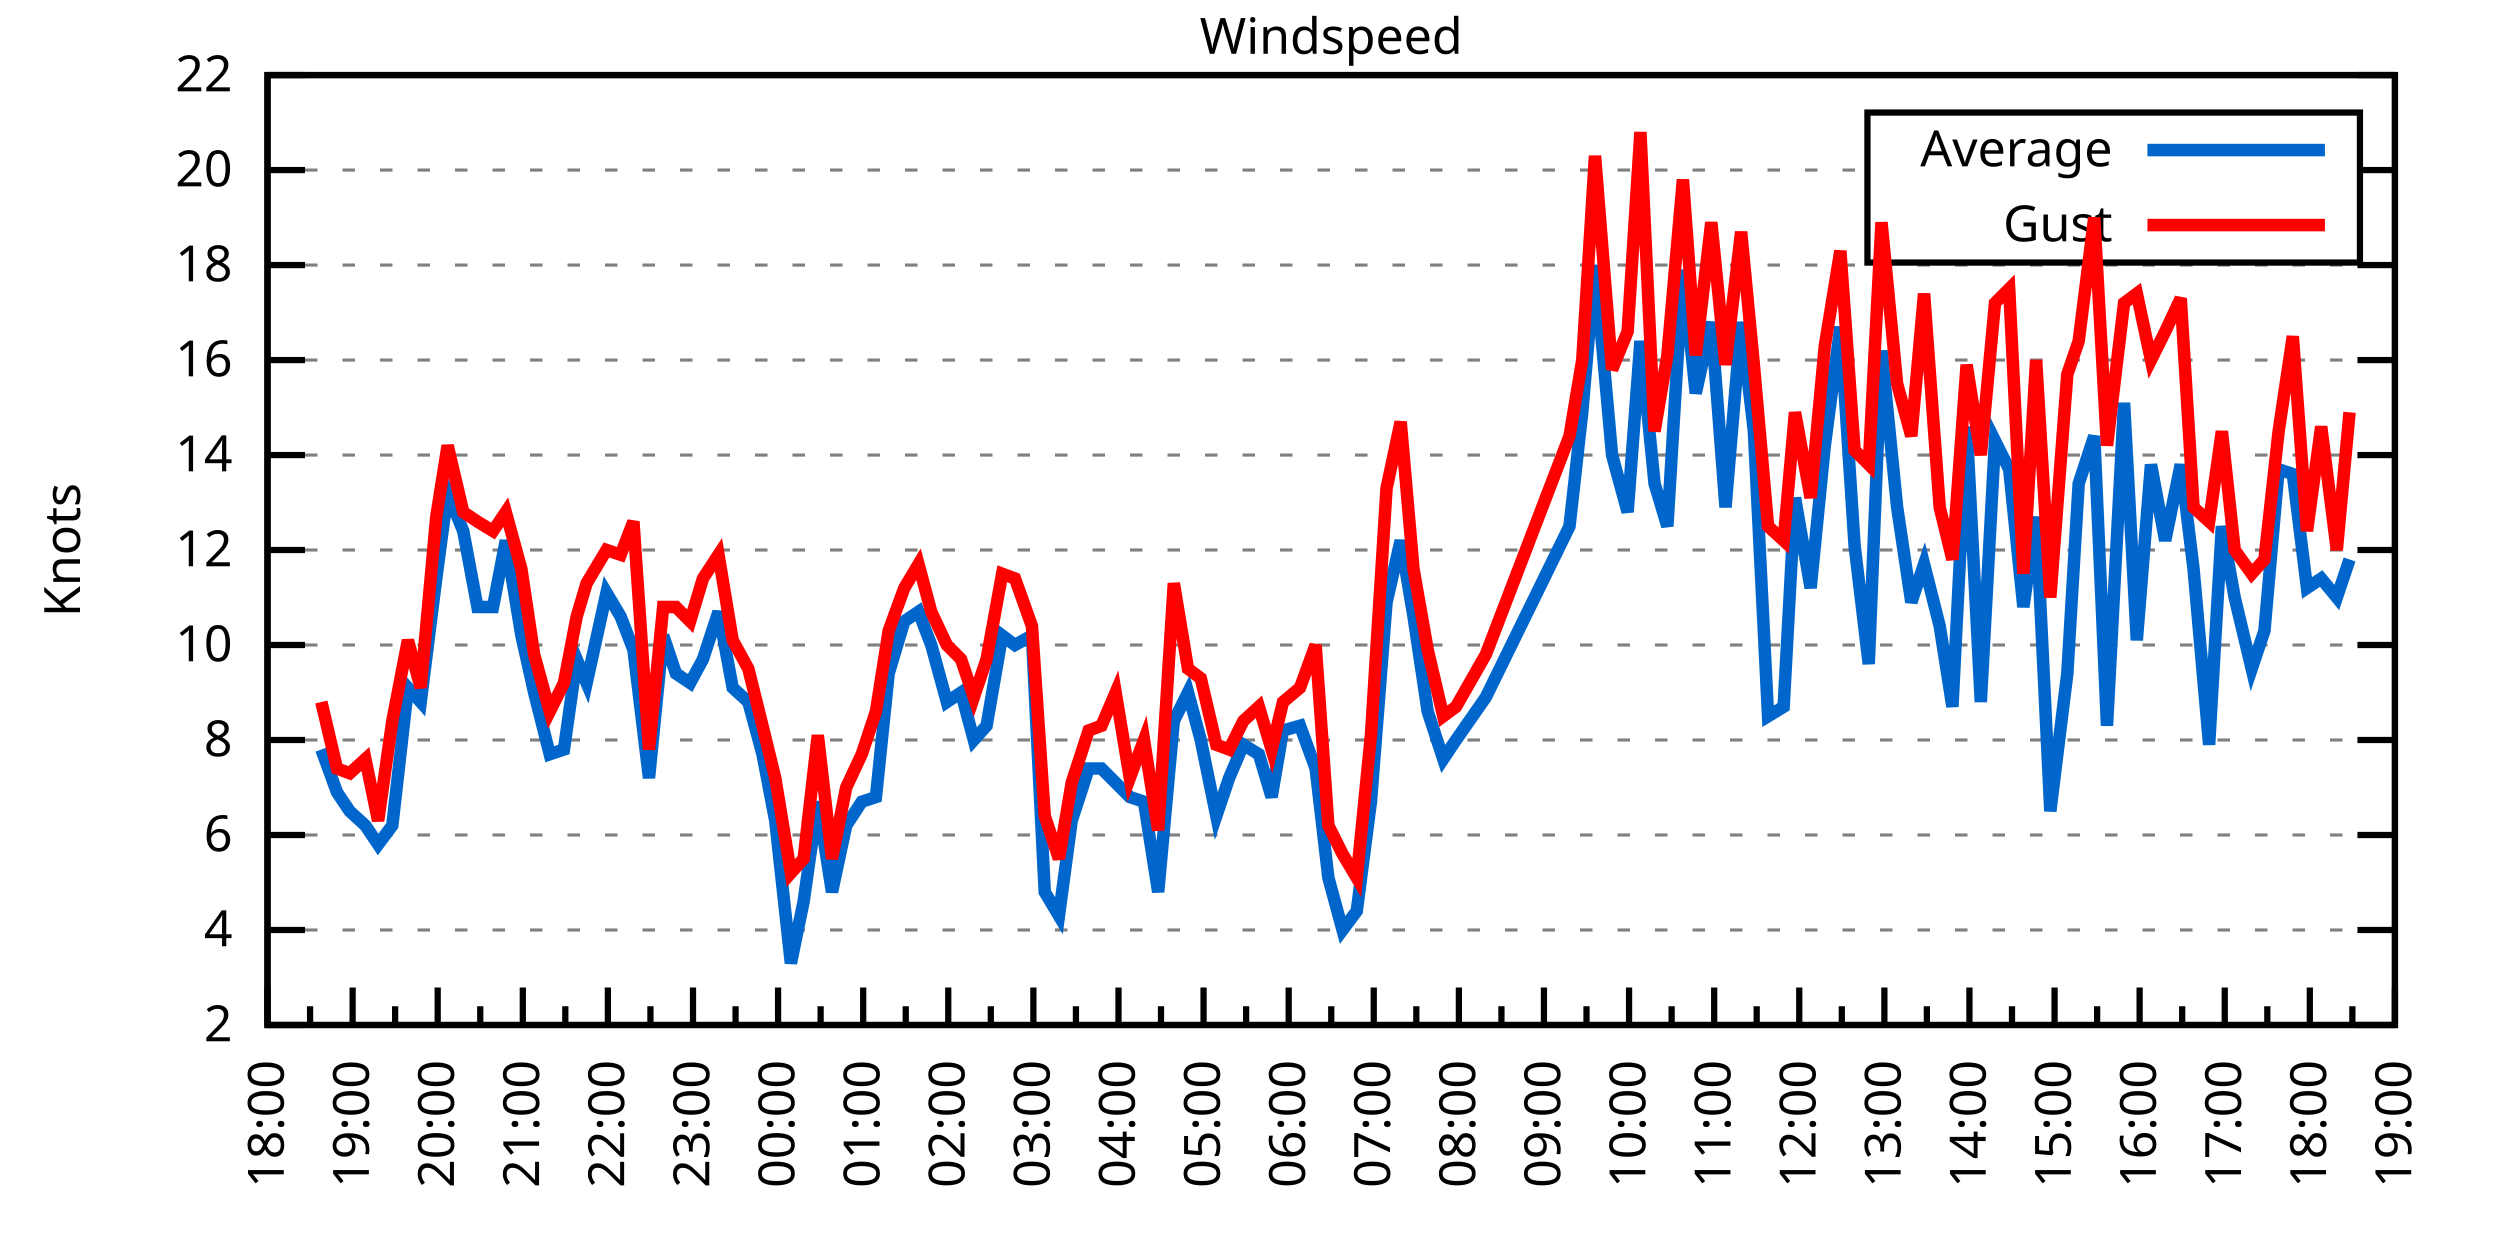
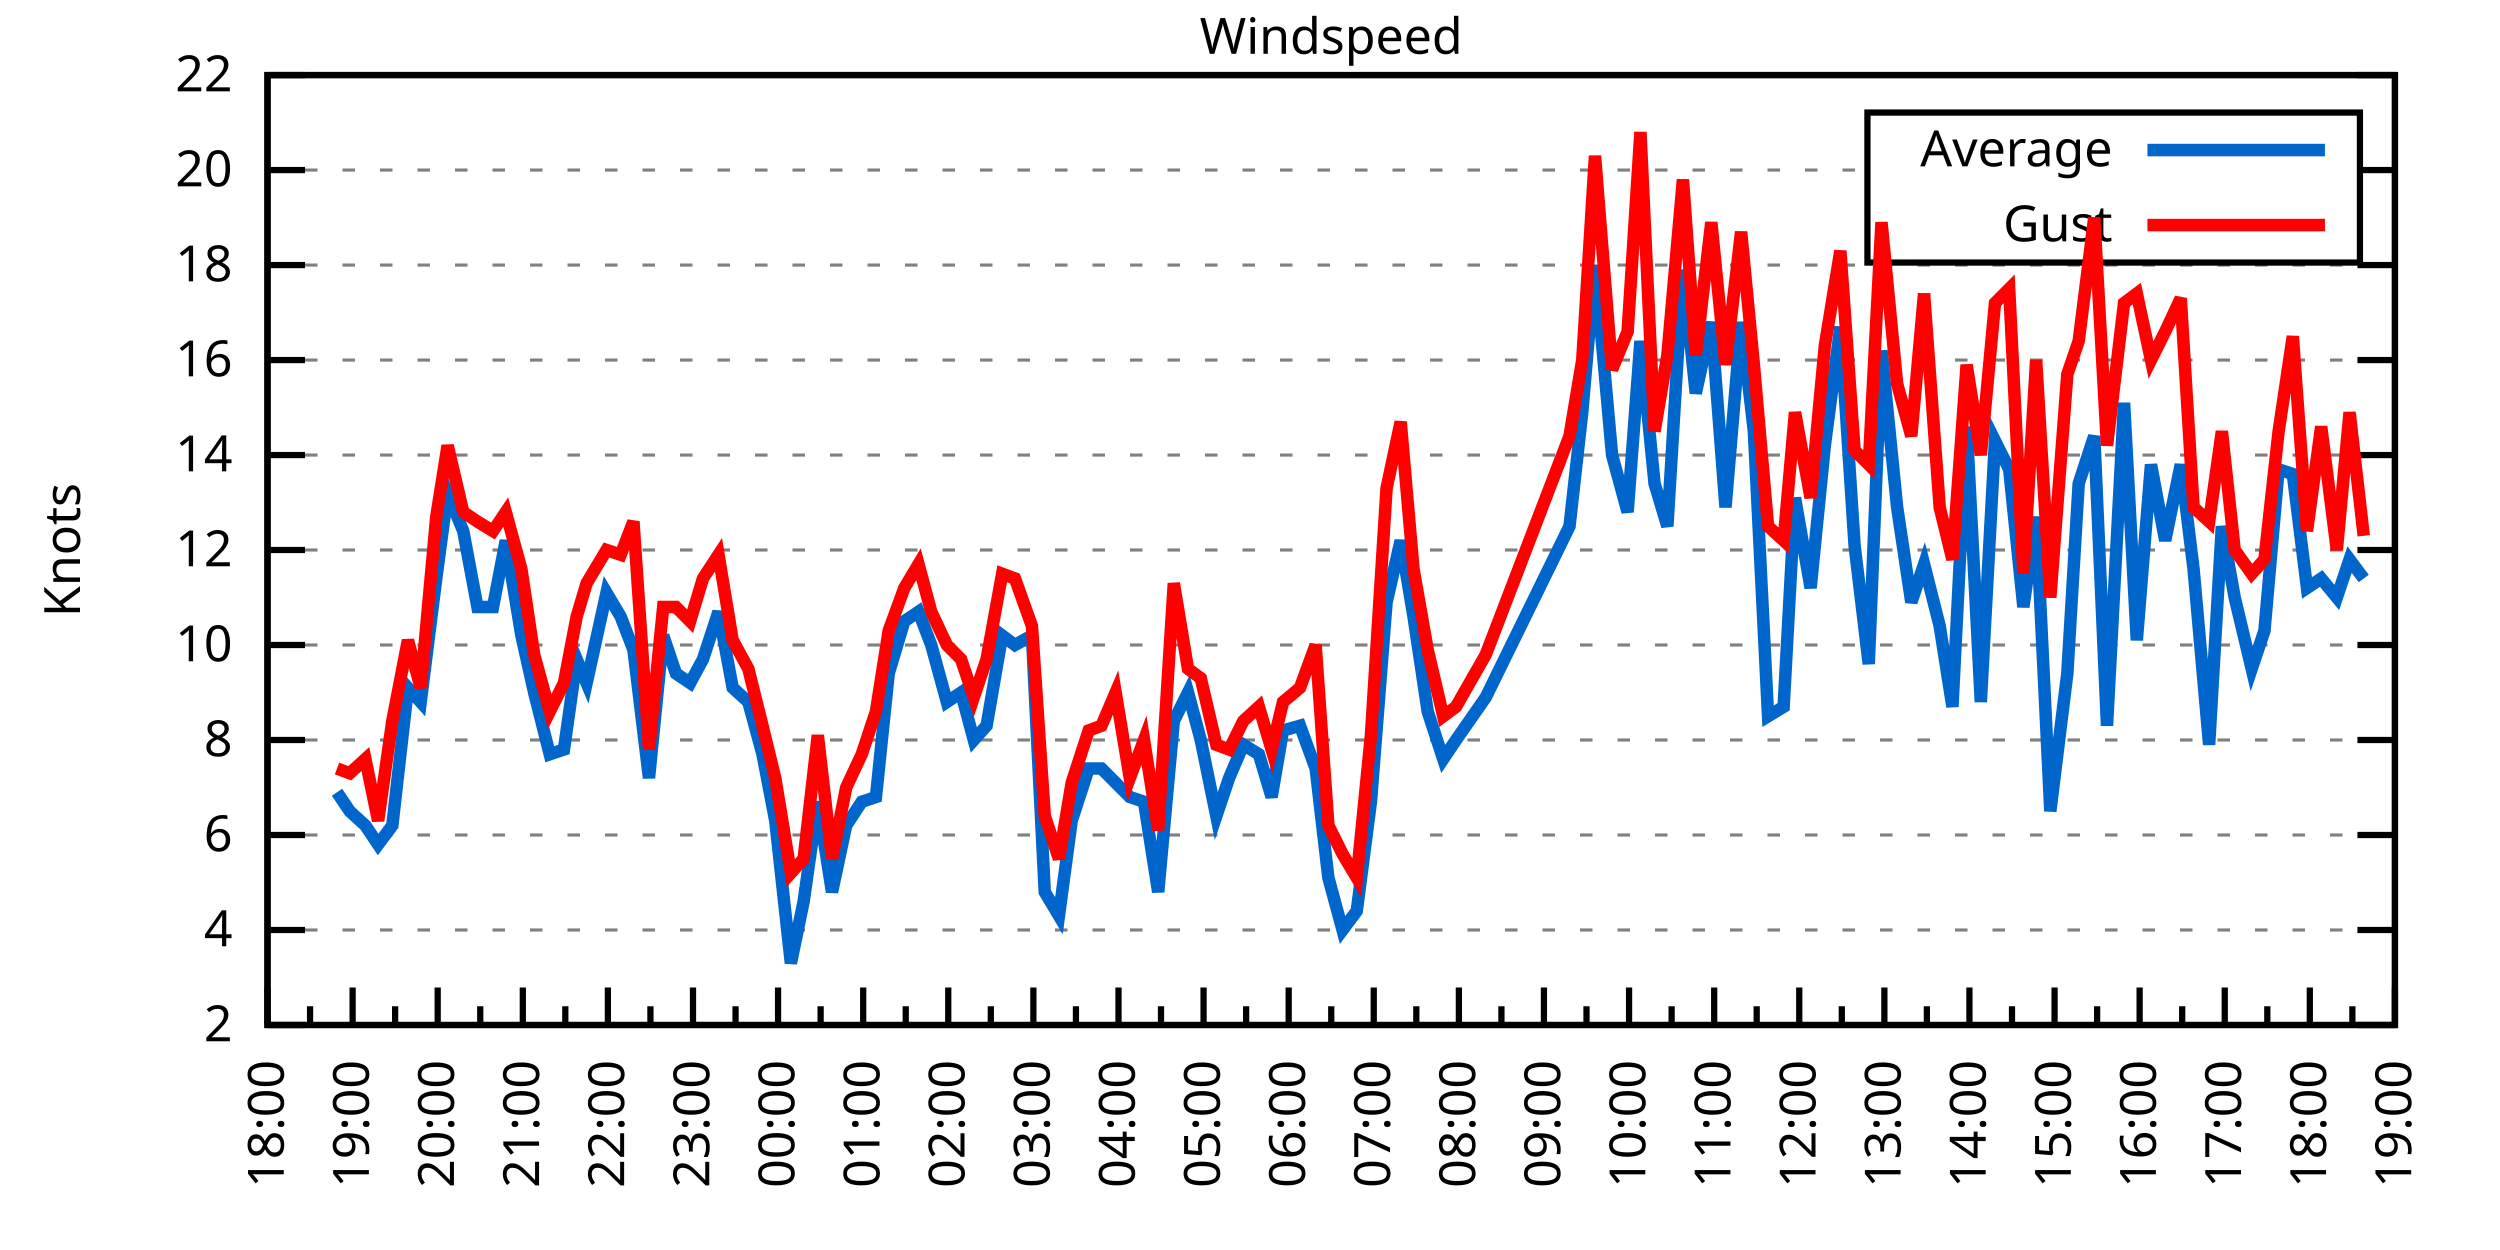
<svg xmlns="http://www.w3.org/2000/svg" xmlns:xlink="http://www.w3.org/1999/xlink" width="400" height="200" viewBox="0 0 400 200">
  <g id="gnuplot_canvas">
    <rect x="0" y="0" width="400" height="200" fill="none" />
    <defs>
      <circle id="gpDot" r="0.5" stroke-width="0.5" stroke="currentColor" />
      <path id="gpPt0" stroke-width="0.333" stroke="currentColor" d="M-1,0 h2 M0,-1 v2" />
      <path id="gpPt1" stroke-width="0.333" stroke="currentColor" d="M-1,-1 L1,1 M1,-1 L-1,1" />
      <path id="gpPt2" stroke-width="0.333" stroke="currentColor" d="M-1,0 L1,0 M0,-1 L0,1 M-1,-1 L1,1 M-1,1 L1,-1" />
      <rect id="gpPt3" stroke-width="0.333" stroke="currentColor" x="-1" y="-1" width="2" height="2" />
      <rect id="gpPt4" stroke-width="0.333" stroke="currentColor" fill="currentColor" x="-1" y="-1" width="2" height="2" />
      <circle id="gpPt5" stroke-width="0.333" stroke="currentColor" cx="0" cy="0" r="1" />
      <use xlink:href="#gpPt5" id="gpPt6" fill="currentColor" stroke="none" />
      <path id="gpPt7" stroke-width="0.333" stroke="currentColor" d="M0,-1.33 L-1.33,0.67 L1.33,0.67 z" />
      <use xlink:href="#gpPt7" id="gpPt8" fill="currentColor" stroke="none" />
      <use xlink:href="#gpPt7" id="gpPt9" stroke="currentColor" transform="rotate(180)" />
      <use xlink:href="#gpPt9" id="gpPt10" fill="currentColor" stroke="none" />
      <use xlink:href="#gpPt3" id="gpPt11" stroke="currentColor" transform="rotate(45)" />
      <use xlink:href="#gpPt11" id="gpPt12" fill="currentColor" stroke="none" />
      <path id="gpPt13" stroke-width="0.333" stroke="currentColor" d="M0,1.330 L1.265,0.411 L0.782,-1.067 L-0.782,-1.076 L-1.265,0.411 z" />
      <use xlink:href="#gpPt13" id="gpPt14" fill="currentColor" stroke="none" />
      <filter id="textbox" filterUnits="objectBoundingBox" x="0" y="0" height="1" width="1">
        <feFlood flood-color="white" flood-opacity="1" result="bgnd" />
        <feComposite in="SourceGraphic" in2="bgnd" operator="atop" />
      </filter>
      <filter id="greybox" filterUnits="objectBoundingBox" x="0" y="0" height="1" width="1">
        <feFlood flood-color="lightgrey" flood-opacity="1" result="grey" />
        <feComposite in="SourceGraphic" in2="grey" operator="atop" />
      </filter>
    </defs>
    <g fill="none" color="white" stroke="currentColor" stroke-width="1.00" stroke-linecap="butt" stroke-linejoin="miter">
</g>
    <g fill="none" color="black" stroke="currentColor" stroke-width="1.00" stroke-linecap="butt" stroke-linejoin="miter">
      <g stroke="none" shape-rendering="crispEdges">
        <polygon fill="rgb(255, 255, 255)" points="42.80,164.00 383.18,164.00 383.18,12.02 42.80,12.02 " />
      </g>
    </g>
    <g fill="none" color="black" stroke="currentColor" stroke-width="1.00" stroke-linecap="butt" stroke-linejoin="miter">
</g>
    <g fill="none" color="black" stroke="black" stroke-width="0.50" stroke-linecap="butt" stroke-linejoin="miter">
</g>
    <g fill="none" color="gray" stroke="currentColor" stroke-width="0.50" stroke-linecap="butt" stroke-linejoin="miter">
      <path stroke="gray" stroke-dasharray="2,4" class="gridline" d="M42.80,164.00 L383.19,164.00  " />
    </g>
    <g fill="none" color="gray" stroke="gray" stroke-width="1.00" stroke-linecap="butt" stroke-linejoin="miter">
</g>
    <g fill="none" color="black" stroke="currentColor" stroke-width="1.00" stroke-linecap="butt" stroke-linejoin="miter">
      <path stroke="black" d="M42.80,164.00 L48.80,164.00 M383.19,164.00 L377.19,164.00  " />
      <g transform="translate(37.20,166.60)" stroke="none" fill="black" font-family="Sans" font-size="8.00" text-anchor="end">
        <text>
          <tspan font-family="Sans"> 2</tspan>
        </text>
      </g>
    </g>
    <g fill="none" color="black" stroke="currentColor" stroke-width="1.00" stroke-linecap="butt" stroke-linejoin="miter">
</g>
    <g fill="none" color="black" stroke="black" stroke-width="0.50" stroke-linecap="butt" stroke-linejoin="miter">
</g>
    <g fill="none" color="gray" stroke="currentColor" stroke-width="0.50" stroke-linecap="butt" stroke-linejoin="miter">
      <path stroke="gray" stroke-dasharray="2,4" class="gridline" d="M42.80,148.80 L383.19,148.80  " />
    </g>
    <g fill="none" color="gray" stroke="gray" stroke-width="1.00" stroke-linecap="butt" stroke-linejoin="miter">
</g>
    <g fill="none" color="black" stroke="currentColor" stroke-width="1.00" stroke-linecap="butt" stroke-linejoin="miter">
      <path stroke="black" d="M42.80,148.80 L48.80,148.80 M383.19,148.80 L377.19,148.80  " />
      <g transform="translate(37.20,151.40)" stroke="none" fill="black" font-family="Sans" font-size="8.00" text-anchor="end">
        <text>
          <tspan font-family="Sans"> 4</tspan>
        </text>
      </g>
    </g>
    <g fill="none" color="black" stroke="currentColor" stroke-width="1.00" stroke-linecap="butt" stroke-linejoin="miter">
</g>
    <g fill="none" color="black" stroke="black" stroke-width="0.50" stroke-linecap="butt" stroke-linejoin="miter">
</g>
    <g fill="none" color="gray" stroke="currentColor" stroke-width="0.50" stroke-linecap="butt" stroke-linejoin="miter">
      <path stroke="gray" stroke-dasharray="2,4" class="gridline" d="M42.80,133.60 L383.19,133.60  " />
    </g>
    <g fill="none" color="gray" stroke="gray" stroke-width="1.00" stroke-linecap="butt" stroke-linejoin="miter">
</g>
    <g fill="none" color="black" stroke="currentColor" stroke-width="1.00" stroke-linecap="butt" stroke-linejoin="miter">
      <path stroke="black" d="M42.80,133.60 L48.80,133.60 M383.19,133.60 L377.19,133.60  " />
      <g transform="translate(37.20,136.20)" stroke="none" fill="black" font-family="Sans" font-size="8.00" text-anchor="end">
        <text>
          <tspan font-family="Sans"> 6</tspan>
        </text>
      </g>
    </g>
    <g fill="none" color="black" stroke="currentColor" stroke-width="1.00" stroke-linecap="butt" stroke-linejoin="miter">
</g>
    <g fill="none" color="black" stroke="black" stroke-width="0.50" stroke-linecap="butt" stroke-linejoin="miter">
</g>
    <g fill="none" color="gray" stroke="currentColor" stroke-width="0.50" stroke-linecap="butt" stroke-linejoin="miter">
      <path stroke="gray" stroke-dasharray="2,4" class="gridline" d="M42.80,118.40 L383.19,118.40  " />
    </g>
    <g fill="none" color="gray" stroke="gray" stroke-width="1.00" stroke-linecap="butt" stroke-linejoin="miter">
</g>
    <g fill="none" color="black" stroke="currentColor" stroke-width="1.00" stroke-linecap="butt" stroke-linejoin="miter">
      <path stroke="black" d="M42.80,118.40 L48.80,118.40 M383.19,118.40 L377.19,118.40  " />
      <g transform="translate(37.20,121.00)" stroke="none" fill="black" font-family="Sans" font-size="8.00" text-anchor="end">
        <text>
          <tspan font-family="Sans"> 8</tspan>
        </text>
      </g>
    </g>
    <g fill="none" color="black" stroke="currentColor" stroke-width="1.00" stroke-linecap="butt" stroke-linejoin="miter">
</g>
    <g fill="none" color="black" stroke="black" stroke-width="0.50" stroke-linecap="butt" stroke-linejoin="miter">
</g>
    <g fill="none" color="gray" stroke="currentColor" stroke-width="0.50" stroke-linecap="butt" stroke-linejoin="miter">
      <path stroke="gray" stroke-dasharray="2,4" class="gridline" d="M42.80,103.20 L383.19,103.20  " />
    </g>
    <g fill="none" color="gray" stroke="gray" stroke-width="1.00" stroke-linecap="butt" stroke-linejoin="miter">
</g>
    <g fill="none" color="black" stroke="currentColor" stroke-width="1.00" stroke-linecap="butt" stroke-linejoin="miter">
      <path stroke="black" d="M42.80,103.20 L48.80,103.20 M383.19,103.20 L377.19,103.20  " />
      <g transform="translate(37.20,105.80)" stroke="none" fill="black" font-family="Sans" font-size="8.00" text-anchor="end">
        <text>
          <tspan font-family="Sans"> 10</tspan>
        </text>
      </g>
    </g>
    <g fill="none" color="black" stroke="currentColor" stroke-width="1.00" stroke-linecap="butt" stroke-linejoin="miter">
</g>
    <g fill="none" color="black" stroke="black" stroke-width="0.50" stroke-linecap="butt" stroke-linejoin="miter">
</g>
    <g fill="none" color="gray" stroke="currentColor" stroke-width="0.50" stroke-linecap="butt" stroke-linejoin="miter">
      <path stroke="gray" stroke-dasharray="2,4" class="gridline" d="M42.80,88.00 L383.19,88.00  " />
    </g>
    <g fill="none" color="gray" stroke="gray" stroke-width="1.00" stroke-linecap="butt" stroke-linejoin="miter">
</g>
    <g fill="none" color="black" stroke="currentColor" stroke-width="1.00" stroke-linecap="butt" stroke-linejoin="miter">
      <path stroke="black" d="M42.80,88.00 L48.80,88.00 M383.19,88.00 L377.19,88.00  " />
      <g transform="translate(37.20,90.60)" stroke="none" fill="black" font-family="Sans" font-size="8.00" text-anchor="end">
        <text>
          <tspan font-family="Sans"> 12</tspan>
        </text>
      </g>
    </g>
    <g fill="none" color="black" stroke="currentColor" stroke-width="1.00" stroke-linecap="butt" stroke-linejoin="miter">
</g>
    <g fill="none" color="black" stroke="black" stroke-width="0.50" stroke-linecap="butt" stroke-linejoin="miter">
</g>
    <g fill="none" color="gray" stroke="currentColor" stroke-width="0.50" stroke-linecap="butt" stroke-linejoin="miter">
      <path stroke="gray" stroke-dasharray="2,4" class="gridline" d="M42.80,72.81 L383.19,72.81  " />
    </g>
    <g fill="none" color="gray" stroke="gray" stroke-width="1.00" stroke-linecap="butt" stroke-linejoin="miter">
</g>
    <g fill="none" color="black" stroke="currentColor" stroke-width="1.00" stroke-linecap="butt" stroke-linejoin="miter">
      <path stroke="black" d="M42.80,72.81 L48.80,72.81 M383.19,72.81 L377.19,72.81  " />
      <g transform="translate(37.20,75.41)" stroke="none" fill="black" font-family="Sans" font-size="8.00" text-anchor="end">
        <text>
          <tspan font-family="Sans"> 14</tspan>
        </text>
      </g>
    </g>
    <g fill="none" color="black" stroke="currentColor" stroke-width="1.00" stroke-linecap="butt" stroke-linejoin="miter">
</g>
    <g fill="none" color="black" stroke="black" stroke-width="0.50" stroke-linecap="butt" stroke-linejoin="miter">
</g>
    <g fill="none" color="gray" stroke="currentColor" stroke-width="0.50" stroke-linecap="butt" stroke-linejoin="miter">
      <path stroke="gray" stroke-dasharray="2,4" class="gridline" d="M42.80,57.61 L383.19,57.61  " />
    </g>
    <g fill="none" color="gray" stroke="gray" stroke-width="1.00" stroke-linecap="butt" stroke-linejoin="miter">
</g>
    <g fill="none" color="black" stroke="currentColor" stroke-width="1.00" stroke-linecap="butt" stroke-linejoin="miter">
      <path stroke="black" d="M42.80,57.61 L48.80,57.61 M383.19,57.61 L377.19,57.61  " />
      <g transform="translate(37.20,60.21)" stroke="none" fill="black" font-family="Sans" font-size="8.00" text-anchor="end">
        <text>
          <tspan font-family="Sans"> 16</tspan>
        </text>
      </g>
    </g>
    <g fill="none" color="black" stroke="currentColor" stroke-width="1.00" stroke-linecap="butt" stroke-linejoin="miter">
</g>
    <g fill="none" color="black" stroke="black" stroke-width="0.50" stroke-linecap="butt" stroke-linejoin="miter">
</g>
    <g fill="none" color="gray" stroke="currentColor" stroke-width="0.50" stroke-linecap="butt" stroke-linejoin="miter">
      <path stroke="gray" stroke-dasharray="2,4" class="gridline" d="M42.80,42.41 L383.19,42.41  " />
    </g>
    <g fill="none" color="gray" stroke="gray" stroke-width="1.00" stroke-linecap="butt" stroke-linejoin="miter">
</g>
    <g fill="none" color="black" stroke="currentColor" stroke-width="1.00" stroke-linecap="butt" stroke-linejoin="miter">
      <path stroke="black" d="M42.80,42.41 L48.80,42.41 M383.19,42.41 L377.19,42.41  " />
      <g transform="translate(37.20,45.01)" stroke="none" fill="black" font-family="Sans" font-size="8.00" text-anchor="end">
        <text>
          <tspan font-family="Sans"> 18</tspan>
        </text>
      </g>
    </g>
    <g fill="none" color="black" stroke="currentColor" stroke-width="1.00" stroke-linecap="butt" stroke-linejoin="miter">
</g>
    <g fill="none" color="black" stroke="black" stroke-width="0.50" stroke-linecap="butt" stroke-linejoin="miter">
</g>
    <g fill="none" color="gray" stroke="currentColor" stroke-width="0.50" stroke-linecap="butt" stroke-linejoin="miter">
      <path stroke="gray" stroke-dasharray="2,4" class="gridline" d="M42.80,27.21 L298.79,27.21 M377.59,27.21 L383.19,27.21  " />
    </g>
    <g fill="none" color="gray" stroke="gray" stroke-width="1.00" stroke-linecap="butt" stroke-linejoin="miter">
</g>
    <g fill="none" color="black" stroke="currentColor" stroke-width="1.00" stroke-linecap="butt" stroke-linejoin="miter">
      <path stroke="black" d="M42.80,27.21 L48.80,27.21 M383.19,27.21 L377.19,27.21  " />
      <g transform="translate(37.20,29.81)" stroke="none" fill="black" font-family="Sans" font-size="8.00" text-anchor="end">
        <text>
          <tspan font-family="Sans"> 20</tspan>
        </text>
      </g>
    </g>
    <g fill="none" color="black" stroke="currentColor" stroke-width="1.00" stroke-linecap="butt" stroke-linejoin="miter">
</g>
    <g fill="none" color="black" stroke="black" stroke-width="0.50" stroke-linecap="butt" stroke-linejoin="miter">
</g>
    <g fill="none" color="gray" stroke="currentColor" stroke-width="0.50" stroke-linecap="butt" stroke-linejoin="miter">
      <path stroke="gray" stroke-dasharray="2,4" class="gridline" d="M42.80,12.01 L383.19,12.01  " />
    </g>
    <g fill="none" color="gray" stroke="gray" stroke-width="1.00" stroke-linecap="butt" stroke-linejoin="miter">
</g>
    <g fill="none" color="black" stroke="currentColor" stroke-width="1.00" stroke-linecap="butt" stroke-linejoin="miter">
      <path stroke="black" d="M42.80,12.01 L48.80,12.01 M383.19,12.01 L377.19,12.01  " />
      <g transform="translate(37.20,14.61)" stroke="none" fill="black" font-family="Sans" font-size="8.00" text-anchor="end">
        <text>
          <tspan font-family="Sans"> 22</tspan>
        </text>
      </g>
    </g>
    <g fill="none" color="black" stroke="currentColor" stroke-width="1.00" stroke-linecap="butt" stroke-linejoin="miter">
      <path stroke="black" d="M42.80,164.00 L42.80,158.00  " />
      <g transform="translate(45.40,169.60) rotate(270)" stroke="none" fill="black" font-family="Sans" font-size="8.00" text-anchor="end">
        <text>
          <tspan font-family="Sans">18:00</tspan>
        </text>
      </g>
    </g>
    <g fill="none" color="black" stroke="currentColor" stroke-width="1.00" stroke-linecap="butt" stroke-linejoin="miter">
      <path stroke="black" d="M49.61,164.00 L49.61,161.00 M56.42,164.00 L56.42,158.00  " />
      <g transform="translate(59.02,169.60) rotate(270)" stroke="none" fill="black" font-family="Sans" font-size="8.00" text-anchor="end">
        <text>
          <tspan font-family="Sans">19:00</tspan>
        </text>
      </g>
    </g>
    <g fill="none" color="black" stroke="currentColor" stroke-width="1.00" stroke-linecap="butt" stroke-linejoin="miter">
      <path stroke="black" d="M63.22,164.00 L63.22,161.00 M70.03,164.00 L70.03,158.00  " />
      <g transform="translate(72.63,169.60) rotate(270)" stroke="none" fill="black" font-family="Sans" font-size="8.00" text-anchor="end">
        <text>
          <tspan font-family="Sans">20:00</tspan>
        </text>
      </g>
    </g>
    <g fill="none" color="black" stroke="currentColor" stroke-width="1.00" stroke-linecap="butt" stroke-linejoin="miter">
      <path stroke="black" d="M76.84,164.00 L76.84,161.00 M83.65,164.00 L83.65,158.00  " />
      <g transform="translate(86.25,169.60) rotate(270)" stroke="none" fill="black" font-family="Sans" font-size="8.00" text-anchor="end">
        <text>
          <tspan font-family="Sans">21:00</tspan>
        </text>
      </g>
    </g>
    <g fill="none" color="black" stroke="currentColor" stroke-width="1.00" stroke-linecap="butt" stroke-linejoin="miter">
      <path stroke="black" d="M90.45,164.00 L90.45,161.00 M97.26,164.00 L97.26,158.00  " />
      <g transform="translate(99.86,169.60) rotate(270)" stroke="none" fill="black" font-family="Sans" font-size="8.00" text-anchor="end">
        <text>
          <tspan font-family="Sans">22:00</tspan>
        </text>
      </g>
    </g>
    <g fill="none" color="black" stroke="currentColor" stroke-width="1.00" stroke-linecap="butt" stroke-linejoin="miter">
      <path stroke="black" d="M104.07,164.00 L104.07,161.00 M110.88,164.00 L110.88,158.00  " />
      <g transform="translate(113.48,169.60) rotate(270)" stroke="none" fill="black" font-family="Sans" font-size="8.00" text-anchor="end">
        <text>
          <tspan font-family="Sans">23:00</tspan>
        </text>
      </g>
    </g>
    <g fill="none" color="black" stroke="currentColor" stroke-width="1.00" stroke-linecap="butt" stroke-linejoin="miter">
      <path stroke="black" d="M117.69,164.00 L117.69,161.00 M124.49,164.00 L124.49,158.00  " />
      <g transform="translate(127.09,169.60) rotate(270)" stroke="none" fill="black" font-family="Sans" font-size="8.00" text-anchor="end">
        <text>
          <tspan font-family="Sans">00:00</tspan>
        </text>
      </g>
    </g>
    <g fill="none" color="black" stroke="currentColor" stroke-width="1.00" stroke-linecap="butt" stroke-linejoin="miter">
      <path stroke="black" d="M131.30,164.00 L131.30,161.00 M138.11,164.00 L138.11,158.00  " />
      <g transform="translate(140.71,169.60) rotate(270)" stroke="none" fill="black" font-family="Sans" font-size="8.00" text-anchor="end">
        <text>
          <tspan font-family="Sans">01:00</tspan>
        </text>
      </g>
    </g>
    <g fill="none" color="black" stroke="currentColor" stroke-width="1.00" stroke-linecap="butt" stroke-linejoin="miter">
      <path stroke="black" d="M144.92,164.00 L144.92,161.00 M151.72,164.00 L151.72,158.00  " />
      <g transform="translate(154.32,169.60) rotate(270)" stroke="none" fill="black" font-family="Sans" font-size="8.00" text-anchor="end">
        <text>
          <tspan font-family="Sans">02:00</tspan>
        </text>
      </g>
    </g>
    <g fill="none" color="black" stroke="currentColor" stroke-width="1.00" stroke-linecap="butt" stroke-linejoin="miter">
      <path stroke="black" d="M158.53,164.00 L158.53,161.00 M165.34,164.00 L165.34,158.00  " />
      <g transform="translate(167.94,169.60) rotate(270)" stroke="none" fill="black" font-family="Sans" font-size="8.00" text-anchor="end">
        <text>
          <tspan font-family="Sans">03:00</tspan>
        </text>
      </g>
    </g>
    <g fill="none" color="black" stroke="currentColor" stroke-width="1.00" stroke-linecap="butt" stroke-linejoin="miter">
      <path stroke="black" d="M172.15,164.00 L172.15,161.00 M178.96,164.00 L178.96,158.00  " />
      <g transform="translate(181.56,169.60) rotate(270)" stroke="none" fill="black" font-family="Sans" font-size="8.00" text-anchor="end">
        <text>
          <tspan font-family="Sans">04:00</tspan>
        </text>
      </g>
    </g>
    <g fill="none" color="black" stroke="currentColor" stroke-width="1.00" stroke-linecap="butt" stroke-linejoin="miter">
      <path stroke="black" d="M185.76,164.00 L185.76,161.00 M192.57,164.00 L192.57,158.00  " />
      <g transform="translate(195.17,169.60) rotate(270)" stroke="none" fill="black" font-family="Sans" font-size="8.00" text-anchor="end">
        <text>
          <tspan font-family="Sans">05:00</tspan>
        </text>
      </g>
    </g>
    <g fill="none" color="black" stroke="currentColor" stroke-width="1.00" stroke-linecap="butt" stroke-linejoin="miter">
      <path stroke="black" d="M199.38,164.00 L199.38,161.00 M206.19,164.00 L206.19,158.00  " />
      <g transform="translate(208.79,169.60) rotate(270)" stroke="none" fill="black" font-family="Sans" font-size="8.00" text-anchor="end">
        <text>
          <tspan font-family="Sans">06:00</tspan>
        </text>
      </g>
    </g>
    <g fill="none" color="black" stroke="currentColor" stroke-width="1.00" stroke-linecap="butt" stroke-linejoin="miter">
      <path stroke="black" d="M213.00,164.00 L213.00,161.00 M219.80,164.00 L219.80,158.00  " />
      <g transform="translate(222.40,169.60) rotate(270)" stroke="none" fill="black" font-family="Sans" font-size="8.00" text-anchor="end">
        <text>
          <tspan font-family="Sans">07:00</tspan>
        </text>
      </g>
    </g>
    <g fill="none" color="black" stroke="currentColor" stroke-width="1.00" stroke-linecap="butt" stroke-linejoin="miter">
      <path stroke="black" d="M226.61,164.00 L226.61,161.00 M233.42,164.00 L233.42,158.00  " />
      <g transform="translate(236.02,169.60) rotate(270)" stroke="none" fill="black" font-family="Sans" font-size="8.00" text-anchor="end">
        <text>
          <tspan font-family="Sans">08:00</tspan>
        </text>
      </g>
    </g>
    <g fill="none" color="black" stroke="currentColor" stroke-width="1.00" stroke-linecap="butt" stroke-linejoin="miter">
      <path stroke="black" d="M240.23,164.00 L240.23,161.00 M247.03,164.00 L247.03,158.00  " />
      <g transform="translate(249.63,169.60) rotate(270)" stroke="none" fill="black" font-family="Sans" font-size="8.00" text-anchor="end">
        <text>
          <tspan font-family="Sans">09:00</tspan>
        </text>
      </g>
    </g>
    <g fill="none" color="black" stroke="currentColor" stroke-width="1.00" stroke-linecap="butt" stroke-linejoin="miter">
      <path stroke="black" d="M253.84,164.00 L253.84,161.00 M260.65,164.00 L260.65,158.00  " />
      <g transform="translate(263.25,169.60) rotate(270)" stroke="none" fill="black" font-family="Sans" font-size="8.00" text-anchor="end">
        <text>
          <tspan font-family="Sans">10:00</tspan>
        </text>
      </g>
    </g>
    <g fill="none" color="black" stroke="currentColor" stroke-width="1.00" stroke-linecap="butt" stroke-linejoin="miter">
      <path stroke="black" d="M267.46,164.00 L267.46,161.00 M274.27,164.00 L274.27,158.00  " />
      <g transform="translate(276.87,169.60) rotate(270)" stroke="none" fill="black" font-family="Sans" font-size="8.00" text-anchor="end">
        <text>
          <tspan font-family="Sans">11:00</tspan>
        </text>
      </g>
    </g>
    <g fill="none" color="black" stroke="currentColor" stroke-width="1.00" stroke-linecap="butt" stroke-linejoin="miter">
      <path stroke="black" d="M281.07,164.00 L281.07,161.00 M287.88,164.00 L287.88,158.00  " />
      <g transform="translate(290.48,169.60) rotate(270)" stroke="none" fill="black" font-family="Sans" font-size="8.00" text-anchor="end">
        <text>
          <tspan font-family="Sans">12:00</tspan>
        </text>
      </g>
    </g>
    <g fill="none" color="black" stroke="currentColor" stroke-width="1.00" stroke-linecap="butt" stroke-linejoin="miter">
      <path stroke="black" d="M294.69,164.00 L294.69,161.00 M301.50,164.00 L301.50,158.00  " />
      <g transform="translate(304.10,169.60) rotate(270)" stroke="none" fill="black" font-family="Sans" font-size="8.00" text-anchor="end">
        <text>
          <tspan font-family="Sans">13:00</tspan>
        </text>
      </g>
    </g>
    <g fill="none" color="black" stroke="currentColor" stroke-width="1.00" stroke-linecap="butt" stroke-linejoin="miter">
      <path stroke="black" d="M308.30,164.00 L308.30,161.00 M315.11,164.00 L315.11,158.00  " />
      <g transform="translate(317.71,169.60) rotate(270)" stroke="none" fill="black" font-family="Sans" font-size="8.00" text-anchor="end">
        <text>
          <tspan font-family="Sans">14:00</tspan>
        </text>
      </g>
    </g>
    <g fill="none" color="black" stroke="currentColor" stroke-width="1.00" stroke-linecap="butt" stroke-linejoin="miter">
      <path stroke="black" d="M321.92,164.00 L321.92,161.00 M328.73,164.00 L328.73,158.00  " />
      <g transform="translate(331.33,169.60) rotate(270)" stroke="none" fill="black" font-family="Sans" font-size="8.00" text-anchor="end">
        <text>
          <tspan font-family="Sans">15:00</tspan>
        </text>
      </g>
    </g>
    <g fill="none" color="black" stroke="currentColor" stroke-width="1.00" stroke-linecap="butt" stroke-linejoin="miter">
      <path stroke="black" d="M335.54,164.00 L335.54,161.00 M342.34,164.00 L342.34,158.00  " />
      <g transform="translate(344.94,169.60) rotate(270)" stroke="none" fill="black" font-family="Sans" font-size="8.00" text-anchor="end">
        <text>
          <tspan font-family="Sans">16:00</tspan>
        </text>
      </g>
    </g>
    <g fill="none" color="black" stroke="currentColor" stroke-width="1.00" stroke-linecap="butt" stroke-linejoin="miter">
      <path stroke="black" d="M349.15,164.00 L349.15,161.00 M355.96,164.00 L355.96,158.00  " />
      <g transform="translate(358.56,169.60) rotate(270)" stroke="none" fill="black" font-family="Sans" font-size="8.00" text-anchor="end">
        <text>
          <tspan font-family="Sans">17:00</tspan>
        </text>
      </g>
    </g>
    <g fill="none" color="black" stroke="currentColor" stroke-width="1.00" stroke-linecap="butt" stroke-linejoin="miter">
      <path stroke="black" d="M362.77,164.00 L362.77,161.00 M369.57,164.00 L369.57,158.00  " />
      <g transform="translate(372.17,169.60) rotate(270)" stroke="none" fill="black" font-family="Sans" font-size="8.00" text-anchor="end">
        <text>
          <tspan font-family="Sans">18:00</tspan>
        </text>
      </g>
    </g>
    <g fill="none" color="black" stroke="currentColor" stroke-width="1.00" stroke-linecap="butt" stroke-linejoin="miter">
      <path stroke="black" d="M376.38,164.00 L376.38,161.00 M383.19,164.00 L383.19,158.00  " />
      <g transform="translate(385.79,169.60) rotate(270)" stroke="none" fill="black" font-family="Sans" font-size="8.00" text-anchor="end">
        <text>
          <tspan font-family="Sans">19:00</tspan>
        </text>
      </g>
    </g>
    <g fill="none" color="black" stroke="currentColor" stroke-width="1.00" stroke-linecap="butt" stroke-linejoin="miter">
</g>
    <g fill="none" color="black" stroke="currentColor" stroke-width="1.00" stroke-linecap="butt" stroke-linejoin="miter">
      <path stroke="black" d="M42.80,12.01 L42.80,164.00 L383.19,164.00 L383.19,12.01 L42.80,12.01 Z  " />
    </g>
    <g fill="none" color="black" stroke="currentColor" stroke-width="1.00" stroke-linecap="butt" stroke-linejoin="miter">
      <g transform="translate(12.80,88.01) rotate(270)" stroke="none" fill="black" font-family="Sans" font-size="8.00" text-anchor="middle">
        <text>
          <tspan font-family="Sans">Knots</tspan>
        </text>
      </g>
    </g>
    <g fill="none" color="black" stroke="currentColor" stroke-width="1.00" stroke-linecap="butt" stroke-linejoin="miter">
</g>
    <g fill="none" color="black" stroke="currentColor" stroke-width="1.00" stroke-linecap="butt" stroke-linejoin="miter">
      <path stroke="black" d="M298.79,42.01 L298.79,18.01 L377.59,18.01 L377.59,42.01 L298.79,42.01 Z  " />
    </g>
    <g id="Windspeed_plot_1">
      <g fill="none" color="white" stroke="black" stroke-width="2.00" stroke-linecap="butt" stroke-linejoin="miter">
</g>
      <g fill="none" color="black" stroke="currentColor" stroke-width="2.00" stroke-linecap="butt" stroke-linejoin="miter">
        <g transform="translate(337.99,26.61)" stroke="none" fill="black" font-family="Sans" font-size="8.00" text-anchor="end">
          <text>
            <tspan font-family="Sans">Average</tspan>
          </text>
        </g>
      </g>
      <g fill="none" color="black" stroke="currentColor" stroke-width="2.00" stroke-linecap="butt" stroke-linejoin="miter">
-         <path stroke="rgb(  0, 102, 204)" d="M343.59,24.01 L371.99,24.01 M51.42,119.92 L53.92,126.76 L55.96,129.80 L58.46,132.08 L60.50,135.12 L62.77,132.08   L65.27,110.04 L67.31,112.32 L69.80,92.56 L71.62,78.89 L74.12,84.97 L76.39,97.12 L78.88,97.12 L80.92,86.49   L83.42,101.68 L85.46,110.80 L87.96,120.68 L90.23,119.92 L92.27,105.48 L93.86,109.28 L97.04,94.84 L99.30,98.64   L101.35,103.96 L103.84,124.48 L106.11,101.68 L108.15,107.76 L110.42,109.28 L112.47,105.48 L114.96,97.88 L117.23,110.04   L119.73,112.32 L122.00,120.68 L124.04,131.32 L126.54,154.12 L128.58,144.24 L130.85,128.28 L133.12,142.72 L135.39,132.08   L137.88,128.28 L140.15,127.52 L142.19,107.76 L144.69,99.40 L146.96,97.88 L149.00,103.20 L151.50,112.32 L153.77,110.80   L155.81,118.40 L157.85,116.12 L160.35,101.68 L162.39,103.20 L165.11,101.68 L167.16,142.72 L169.43,146.52 L171.47,131.32   L174.19,122.96 L176.23,122.96 L178.50,125.24 L180.77,127.52 L183.04,128.28 L185.31,142.72 L187.81,115.36 L190.08,110.80   L192.12,118.40 L194.61,130.56 L196.66,124.48 L198.93,119.16 L201.42,120.68 L203.46,127.52 L205.28,116.88 L208.00,116.12   L210.50,122.96 L212.54,140.44 L214.81,148.80 L217.08,145.76 L219.35,128.28 L221.85,96.36 L224.11,86.49 L226.16,98.64   L228.43,113.84 L230.92,121.44 L232.96,118.40 L237.73,111.56 L251.12,84.21 L253.16,65.97 L255.20,42.41 L257.93,72.81   L260.42,81.93 L262.47,54.57 L264.73,77.37 L266.78,84.21 L269.27,43.17 L271.32,62.93 L273.81,51.53 L276.08,81.17   L278.58,51.53 L280.62,69.01 L282.89,114.60 L285.38,113.08 L287.20,79.65 L289.70,94.08 L291.97,71.29 L294.46,52.29   L296.73,87.25 L299.00,106.24 L301.04,56.09 L303.54,81.17 L305.81,96.36 L307.85,90.28 L310.35,100.16 L312.39,113.08   L314.66,68.25 L316.93,112.32 L319.20,70.53 L321.47,75.09 L323.74,97.12 L325.78,82.69 L328.05,129.80 L330.77,107.76   L332.59,77.37 L335.08,69.77 L337.12,116.12 L339.85,64.45 L341.89,102.44 L344.16,74.33 L346.43,86.49 L348.92,74.33   L350.97,91.04 L353.46,119.16 L355.50,84.21 L357.55,95.60 L360.27,107.00 L362.31,100.92 L364.58,75.09 L366.85,75.85   L369.12,94.08 L371.39,92.56 L373.89,95.60 L375.93,89.52  " />
+         <path stroke="rgb(  0, 102, 204)" d="M343.59,24.01 L371.99,24.01 M53.92,126.76 L55.96,129.80 L58.46,132.08 L60.50,135.12 L62.77,132.08 L65.27,110.04   L67.31,112.32 L69.80,92.56 L71.62,78.89 L74.12,84.97 L76.39,97.12 L78.88,97.12 L80.92,86.49 L83.42,101.68   L85.46,110.80 L87.96,120.68 L90.23,119.92 L92.27,105.48 L93.86,109.28 L97.04,94.84 L99.30,98.64 L101.35,103.96   L103.84,124.48 L106.11,101.68 L108.15,107.76 L110.42,109.28 L112.47,105.48 L114.96,97.88 L117.23,110.04 L119.73,112.32   L122.00,120.68 L124.04,131.32 L126.54,154.12 L128.58,144.24 L130.85,128.28 L133.12,142.72 L135.39,132.08 L137.88,128.28   L140.15,127.52 L142.19,107.76 L144.69,99.40 L146.96,97.88 L149.00,103.20 L151.50,112.32 L153.77,110.80 L155.81,118.40   L157.85,116.12 L160.35,101.68 L162.39,103.20 L165.11,101.68 L167.16,142.72 L169.43,146.52 L171.47,131.32 L174.19,122.96   L176.23,122.96 L178.50,125.24 L180.77,127.52 L183.04,128.28 L185.31,142.72 L187.81,115.36 L190.08,110.80 L192.12,118.40   L194.61,130.56 L196.66,124.48 L198.93,119.16 L201.42,120.68 L203.46,127.52 L205.28,116.88 L208.00,116.12 L210.50,122.96   L212.54,140.44 L214.81,148.80 L217.08,145.76 L219.35,128.28 L221.85,96.36 L224.11,86.49 L226.16,98.64 L228.43,113.84   L230.92,121.44 L232.96,118.40 L237.73,111.56 L251.12,84.21 L253.16,65.97 L255.20,42.41 L257.93,72.81 L260.42,81.93   L262.47,54.57 L264.73,77.37 L266.78,84.21 L269.27,43.17 L271.32,62.93 L273.81,51.53 L276.08,81.17 L278.58,51.53   L280.62,69.01 L282.89,114.60 L285.38,113.08 L287.20,79.65 L289.70,94.08 L291.97,71.29 L294.46,52.29 L296.73,87.25   L299.00,106.24 L301.04,56.09 L303.54,81.17 L305.81,96.36 L307.85,90.28 L310.35,100.16 L312.39,113.08 L314.66,68.25   L316.93,112.32 L319.20,70.53 L321.47,75.09 L323.74,97.12 L325.78,82.69 L328.05,129.80 L330.77,107.76 L332.59,77.37   L335.08,69.77 L337.12,116.12 L339.85,64.45 L341.89,102.44 L344.16,74.33 L346.43,86.49 L348.92,74.33 L350.97,91.04   L353.46,119.16 L355.50,84.21 L357.55,95.60 L360.27,107.00 L362.31,100.92 L364.58,75.09 L366.85,75.85 L369.12,94.08   L371.39,92.56 L373.89,95.60 L375.93,89.52 L378.20,92.56  " />
      </g>
    </g>
    <g id="Windspeed_plot_2">
      <g fill="none" color="black" stroke="currentColor" stroke-width="2.00" stroke-linecap="butt" stroke-linejoin="miter">
        <g transform="translate(337.99,38.61)" stroke="none" fill="black" font-family="Sans" font-size="8.00" text-anchor="end">
          <text>
            <tspan font-family="Sans">Gust</tspan>
          </text>
        </g>
      </g>
      <g fill="none" color="black" stroke="currentColor" stroke-width="2.00" stroke-linecap="butt" stroke-linejoin="miter">
-         <path stroke="rgb(255,   0,   0)" d="M343.59,36.01 L371.99,36.01 M51.42,112.32 L53.92,122.96 L55.96,123.72 L58.46,121.44 L60.50,131.32 L62.77,115.36   L65.27,102.44 L67.31,110.04 L69.80,82.69 L71.62,71.29 L74.12,81.93 L76.39,83.45 L78.88,84.97 L80.92,81.93   L83.42,91.04 L85.46,104.72 L87.96,113.84 L90.23,109.28 L92.27,98.64 L93.86,93.32 L97.04,88.00 L99.30,88.76   L101.35,83.45 L103.84,119.92 L106.11,97.12 L108.15,97.12 L110.42,99.40 L112.47,92.56 L114.96,88.76 L117.23,102.44   L119.73,107.00 L122.00,116.12 L124.04,124.48 L126.54,139.68 L128.58,137.40 L130.85,117.64 L133.12,137.40 L135.39,126.00   L137.88,120.68 L140.15,113.84 L142.19,100.92 L144.69,94.08 L146.96,90.28 L149.00,97.88 L151.50,103.20 L153.77,105.48   L155.81,111.56 L157.85,105.48 L160.35,91.80 L162.39,92.56 L165.11,100.16 L167.16,130.56 L169.43,137.40 L171.47,125.24   L174.19,116.88 L176.23,116.12 L178.50,110.80 L180.77,124.48 L183.04,118.40 L185.31,132.84 L187.81,93.32 L190.08,107.00   L192.12,108.52 L194.61,119.16 L196.66,119.92 L198.93,115.36 L201.42,113.08 L203.46,119.92 L205.28,112.32 L208.00,110.04   L210.50,103.20 L212.54,132.08 L214.81,136.64 L217.08,140.44 L219.35,117.64 L221.85,78.13 L224.11,67.49 L226.16,91.04   L228.43,103.96 L230.92,114.60 L232.96,113.08 L237.73,104.72 L251.12,69.77 L253.16,57.61 L255.20,24.93 L257.93,59.13   L260.42,53.05 L262.47,21.13 L264.73,69.01 L266.78,56.85 L269.27,28.73 L271.32,56.85 L273.81,35.57 L276.08,58.37   L278.58,37.09 L280.62,58.37 L282.89,84.21 L285.38,86.49 L287.20,65.97 L289.70,79.65 L291.97,55.33 L294.46,40.13   L296.73,72.05 L299.00,74.33 L301.04,35.57 L303.54,61.41 L305.81,69.77 L307.85,46.97 L310.35,81.17 L312.39,89.52   L314.66,58.37 L316.93,72.81 L319.20,48.49 L321.47,46.21 L323.74,91.80 L325.78,57.61 L328.05,95.60 L330.77,59.89   L332.59,54.57 L335.08,34.81 L337.12,71.29 L339.85,48.49 L341.89,46.97 L344.16,57.61 L346.43,53.05 L348.92,47.73   L350.97,81.17 L353.46,83.45 L355.50,69.01 L357.55,88.00 L360.27,91.80 L362.31,89.52 L364.58,69.01 L366.85,53.81   L369.12,84.97 L371.39,68.25 L373.89,88.00 L375.93,65.97  " />
+         <path stroke="rgb(255,   0,   0)" d="M343.59,36.01 L371.99,36.01 M53.92,122.96 L55.96,123.72 L58.46,121.44 L60.50,131.32 L62.77,115.36 L65.27,102.44   L67.31,110.04 L69.80,82.69 L71.62,71.29 L74.12,81.93 L76.39,83.45 L78.88,84.97 L80.92,81.93 L83.42,91.04   L85.46,104.72 L87.96,113.84 L90.23,109.28 L92.27,98.64 L93.86,93.32 L97.04,88.00 L99.30,88.76 L101.35,83.45   L103.84,119.92 L106.11,97.12 L108.15,97.12 L110.42,99.40 L112.47,92.56 L114.96,88.76 L117.23,102.44 L119.73,107.00   L122.00,116.12 L124.04,124.48 L126.54,139.68 L128.58,137.40 L130.85,117.64 L133.12,137.40 L135.39,126.00 L137.88,120.68   L140.15,113.84 L142.19,100.92 L144.69,94.08 L146.96,90.28 L149.00,97.88 L151.50,103.20 L153.77,105.48 L155.81,111.56   L157.85,105.48 L160.35,91.80 L162.39,92.56 L165.11,100.16 L167.16,130.56 L169.43,137.40 L171.47,125.24 L174.19,116.88   L176.23,116.12 L178.50,110.80 L180.77,124.48 L183.04,118.40 L185.31,132.84 L187.81,93.32 L190.08,107.00 L192.12,108.52   L194.61,119.16 L196.66,119.92 L198.93,115.36 L201.42,113.08 L203.46,119.92 L205.28,112.32 L208.00,110.04 L210.50,103.20   L212.54,132.08 L214.81,136.64 L217.08,140.44 L219.35,117.64 L221.85,78.13 L224.11,67.49 L226.16,91.04 L228.43,103.96   L230.92,114.60 L232.96,113.08 L237.73,104.72 L251.12,69.77 L253.16,57.61 L255.20,24.93 L257.93,59.13 L260.42,53.05   L262.47,21.13 L264.73,69.01 L266.78,56.85 L269.27,28.73 L271.32,56.85 L273.81,35.57 L276.08,58.37 L278.58,37.09   L280.62,58.37 L282.89,84.21 L285.38,86.49 L287.20,65.97 L289.70,79.65 L291.97,55.33 L294.46,40.13 L296.73,72.05   L299.00,74.33 L301.04,35.57 L303.54,61.41 L305.81,69.77 L307.85,46.97 L310.35,81.17 L312.39,89.52 L314.66,58.37   L316.93,72.81 L319.20,48.49 L321.47,46.21 L323.74,91.80 L325.78,57.61 L328.05,95.60 L330.77,59.89 L332.59,54.57   L335.08,34.81 L337.12,71.29 L339.85,48.49 L341.89,46.97 L344.16,57.61 L346.43,53.05 L348.92,47.73 L350.97,81.17   L353.46,83.45 L355.50,69.01 L357.55,88.00 L360.27,91.80 L362.31,89.52 L364.58,69.01 L366.85,53.81 L369.12,84.97   L371.39,68.25 L373.89,88.00 L375.93,65.97 L378.20,85.73  " />
      </g>
    </g>
    <g fill="none" color="black" stroke="currentColor" stroke-width="2.00" stroke-linecap="butt" stroke-linejoin="miter">
</g>
    <g fill="none" color="black" stroke="black" stroke-width="1.00" stroke-linecap="butt" stroke-linejoin="miter">
</g>
    <g fill="none" color="black" stroke="currentColor" stroke-width="1.00" stroke-linecap="butt" stroke-linejoin="miter">
      <path stroke="black" d="M42.80,12.01 L42.80,164.00 L383.19,164.00 L383.19,12.01 L42.80,12.01 Z  " />
    </g>
    <g fill="none" color="black" stroke="currentColor" stroke-width="1.00" stroke-linecap="butt" stroke-linejoin="miter">
      <g transform="translate(212.99,8.61)" stroke="none" fill="black" font-family="Sans" font-size="8.00" text-anchor="middle">
        <text>
          <tspan font-family="Sans">Windspeed</tspan>
        </text>
      </g>
    </g>
    <g fill="none" color="black" stroke="currentColor" stroke-width="1.00" stroke-linecap="butt" stroke-linejoin="miter">
</g>
  </g>
</svg>
